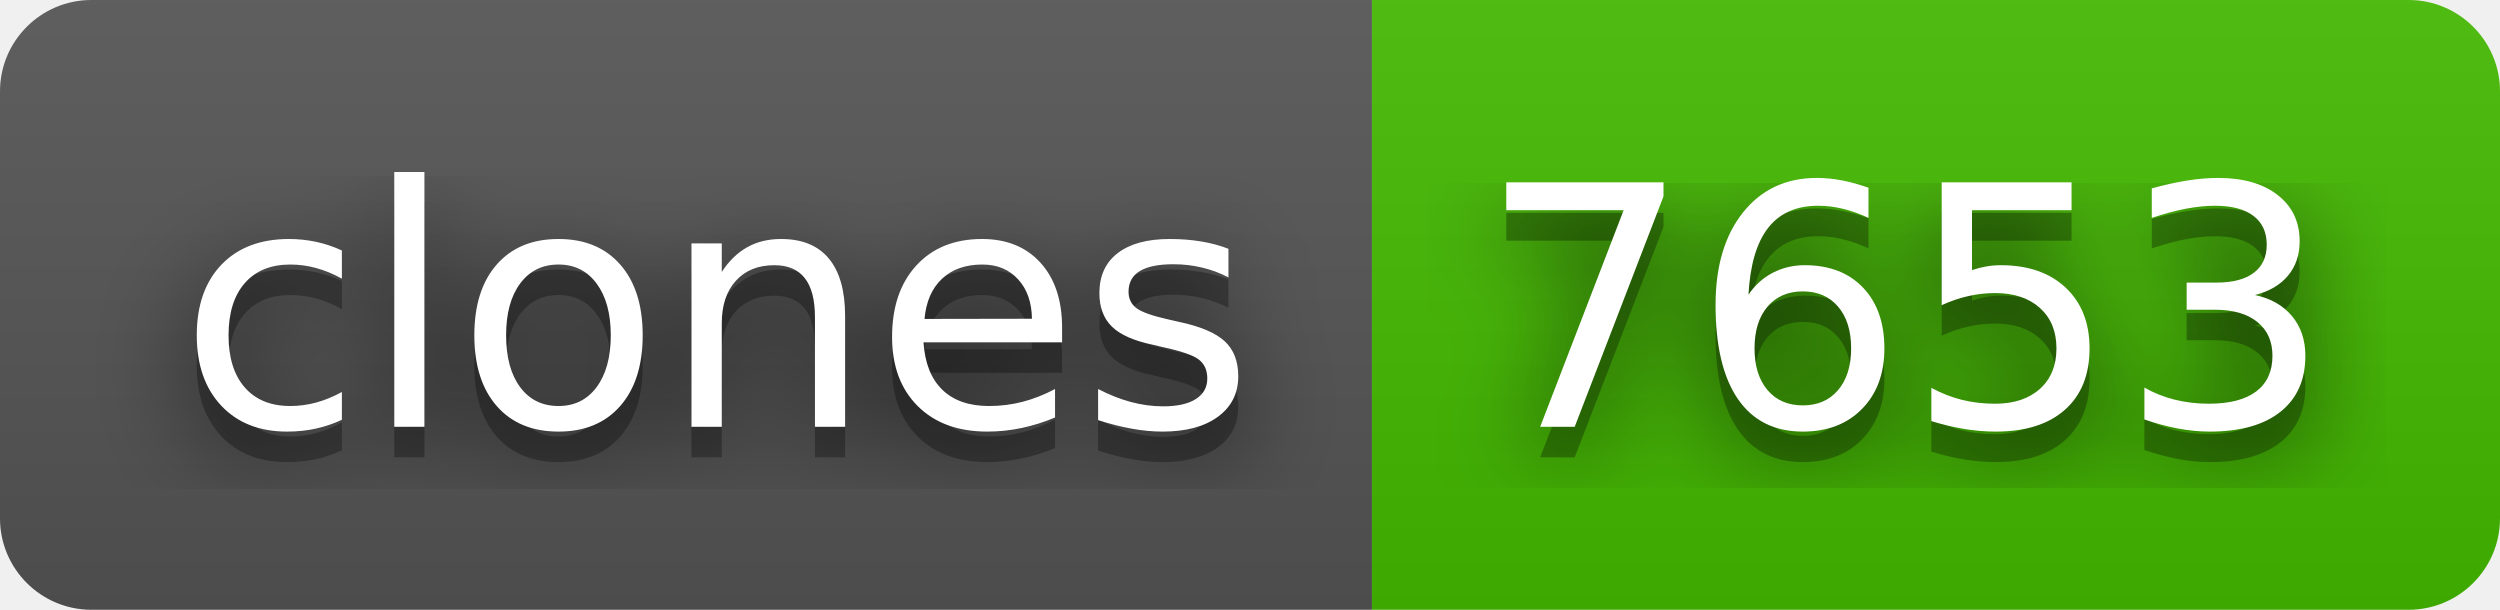
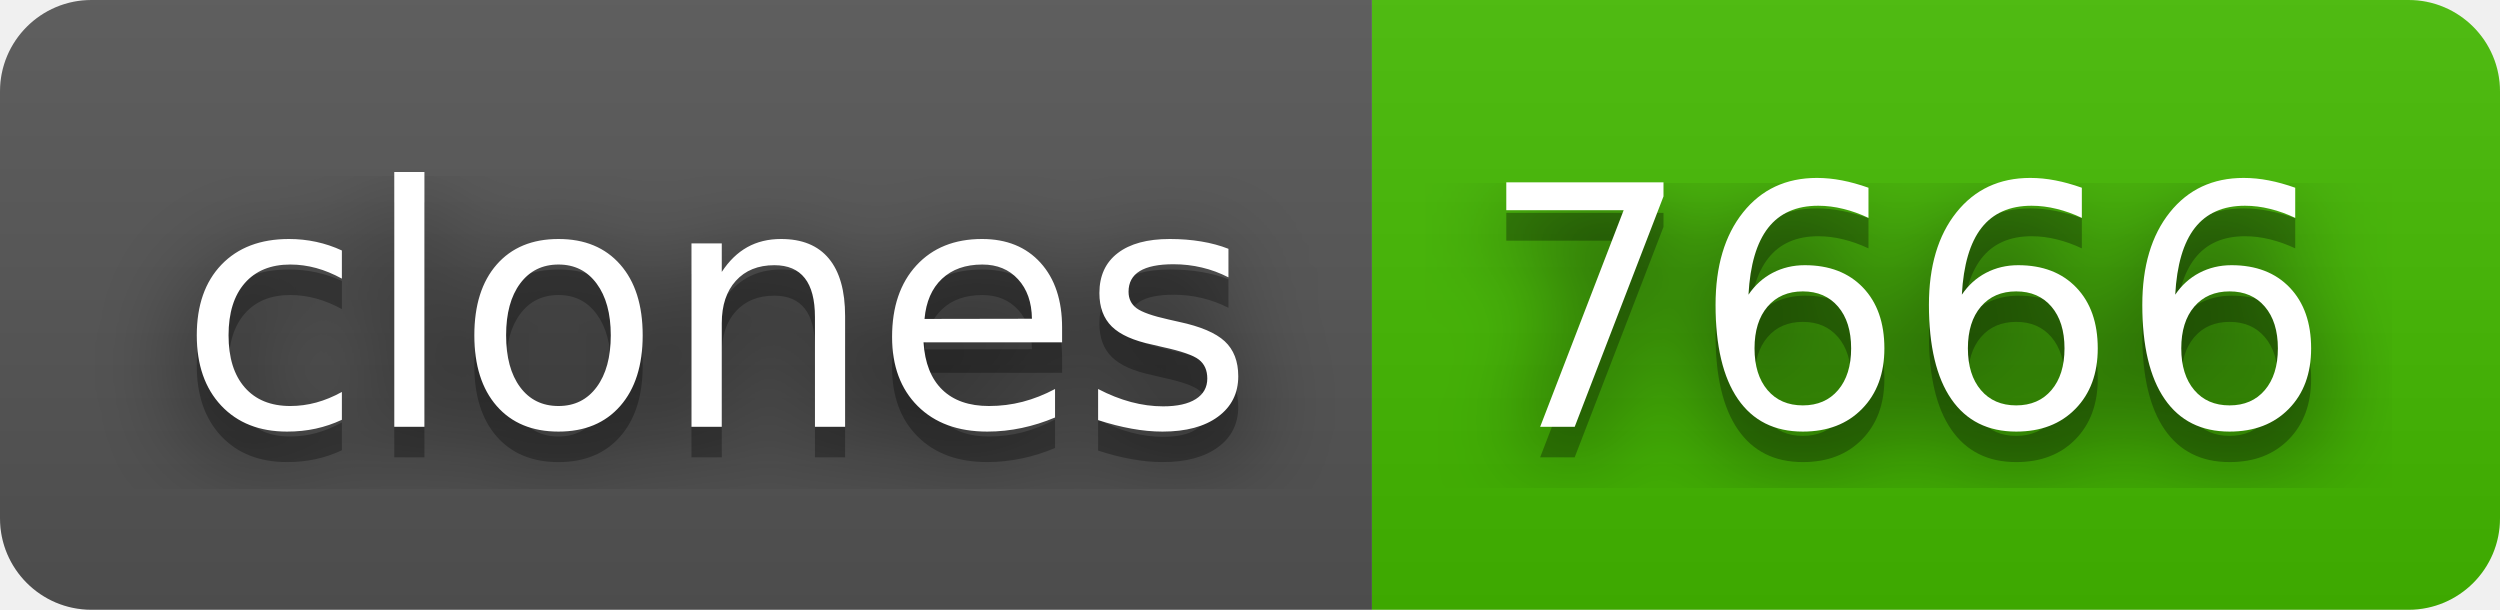
- <svg xmlns="http://www.w3.org/2000/svg" width="82" height="20" role="img" aria-label="clones: 7653">
+ <svg xmlns="http://www.w3.org/2000/svg" width="82" height="20" role="img" aria-label="clones: 7666">
  <filter id="blur">
    <feGaussianBlur stdDeviation="16" />
  </filter>
  <linearGradient id="s" x2="0" y2="100%">
    <stop offset="0" stop-color="#bbb" stop-opacity=".1" />
    <stop offset="1" stop-opacity=".1" />
  </linearGradient>
  <clipPath id="r">
    <rect width="82" height="20" rx="3" />
  </clipPath>
  <g clip-path="url(#r)">
    <rect width="45" height="20" fill="#555" />
    <rect x="45" width="37" height="20" fill="#4b0" />
    <rect width="82" height="20" fill="url(#s)" />
  </g>
  <g fill="#fff" text-anchor="middle" font-family="Verdana,Geneva,DejaVu Sans,sans-serif" text-rendering="geometricPrecision" font-size="110">
    <g transform="scale(.1)">
      <g aria-hidden="true" fill="#010101">
        <text x="235" y="150" fill-opacity=".8" filter="url(#blur)" textLength="350">clones</text>
        <text x="235" y="150" fill-opacity=".3" textLength="350">clones</text>
      </g>
      <text x="235" y="140" textLength="350">clones</text>
    </g>
    <g transform="scale(.1)">
      <g aria-hidden="true" fill="#010101">
-         <text x="625" y="150" fill-opacity=".8" filter="url(#blur)" textLength="270">7653</text>
-         <text x="625" y="150" fill-opacity=".3" textLength="270">7653</text>
+         <text x="625" y="150" fill-opacity=".8" filter="url(#blur)" textLength="270">7666</text>
+         <text x="625" y="150" fill-opacity=".3" textLength="270">7666</text>
      </g>
-       <text x="625" y="140" textLength="270">7653</text>
+       <text x="625" y="140" textLength="270">7666</text>
    </g>
  </g>
</svg>
